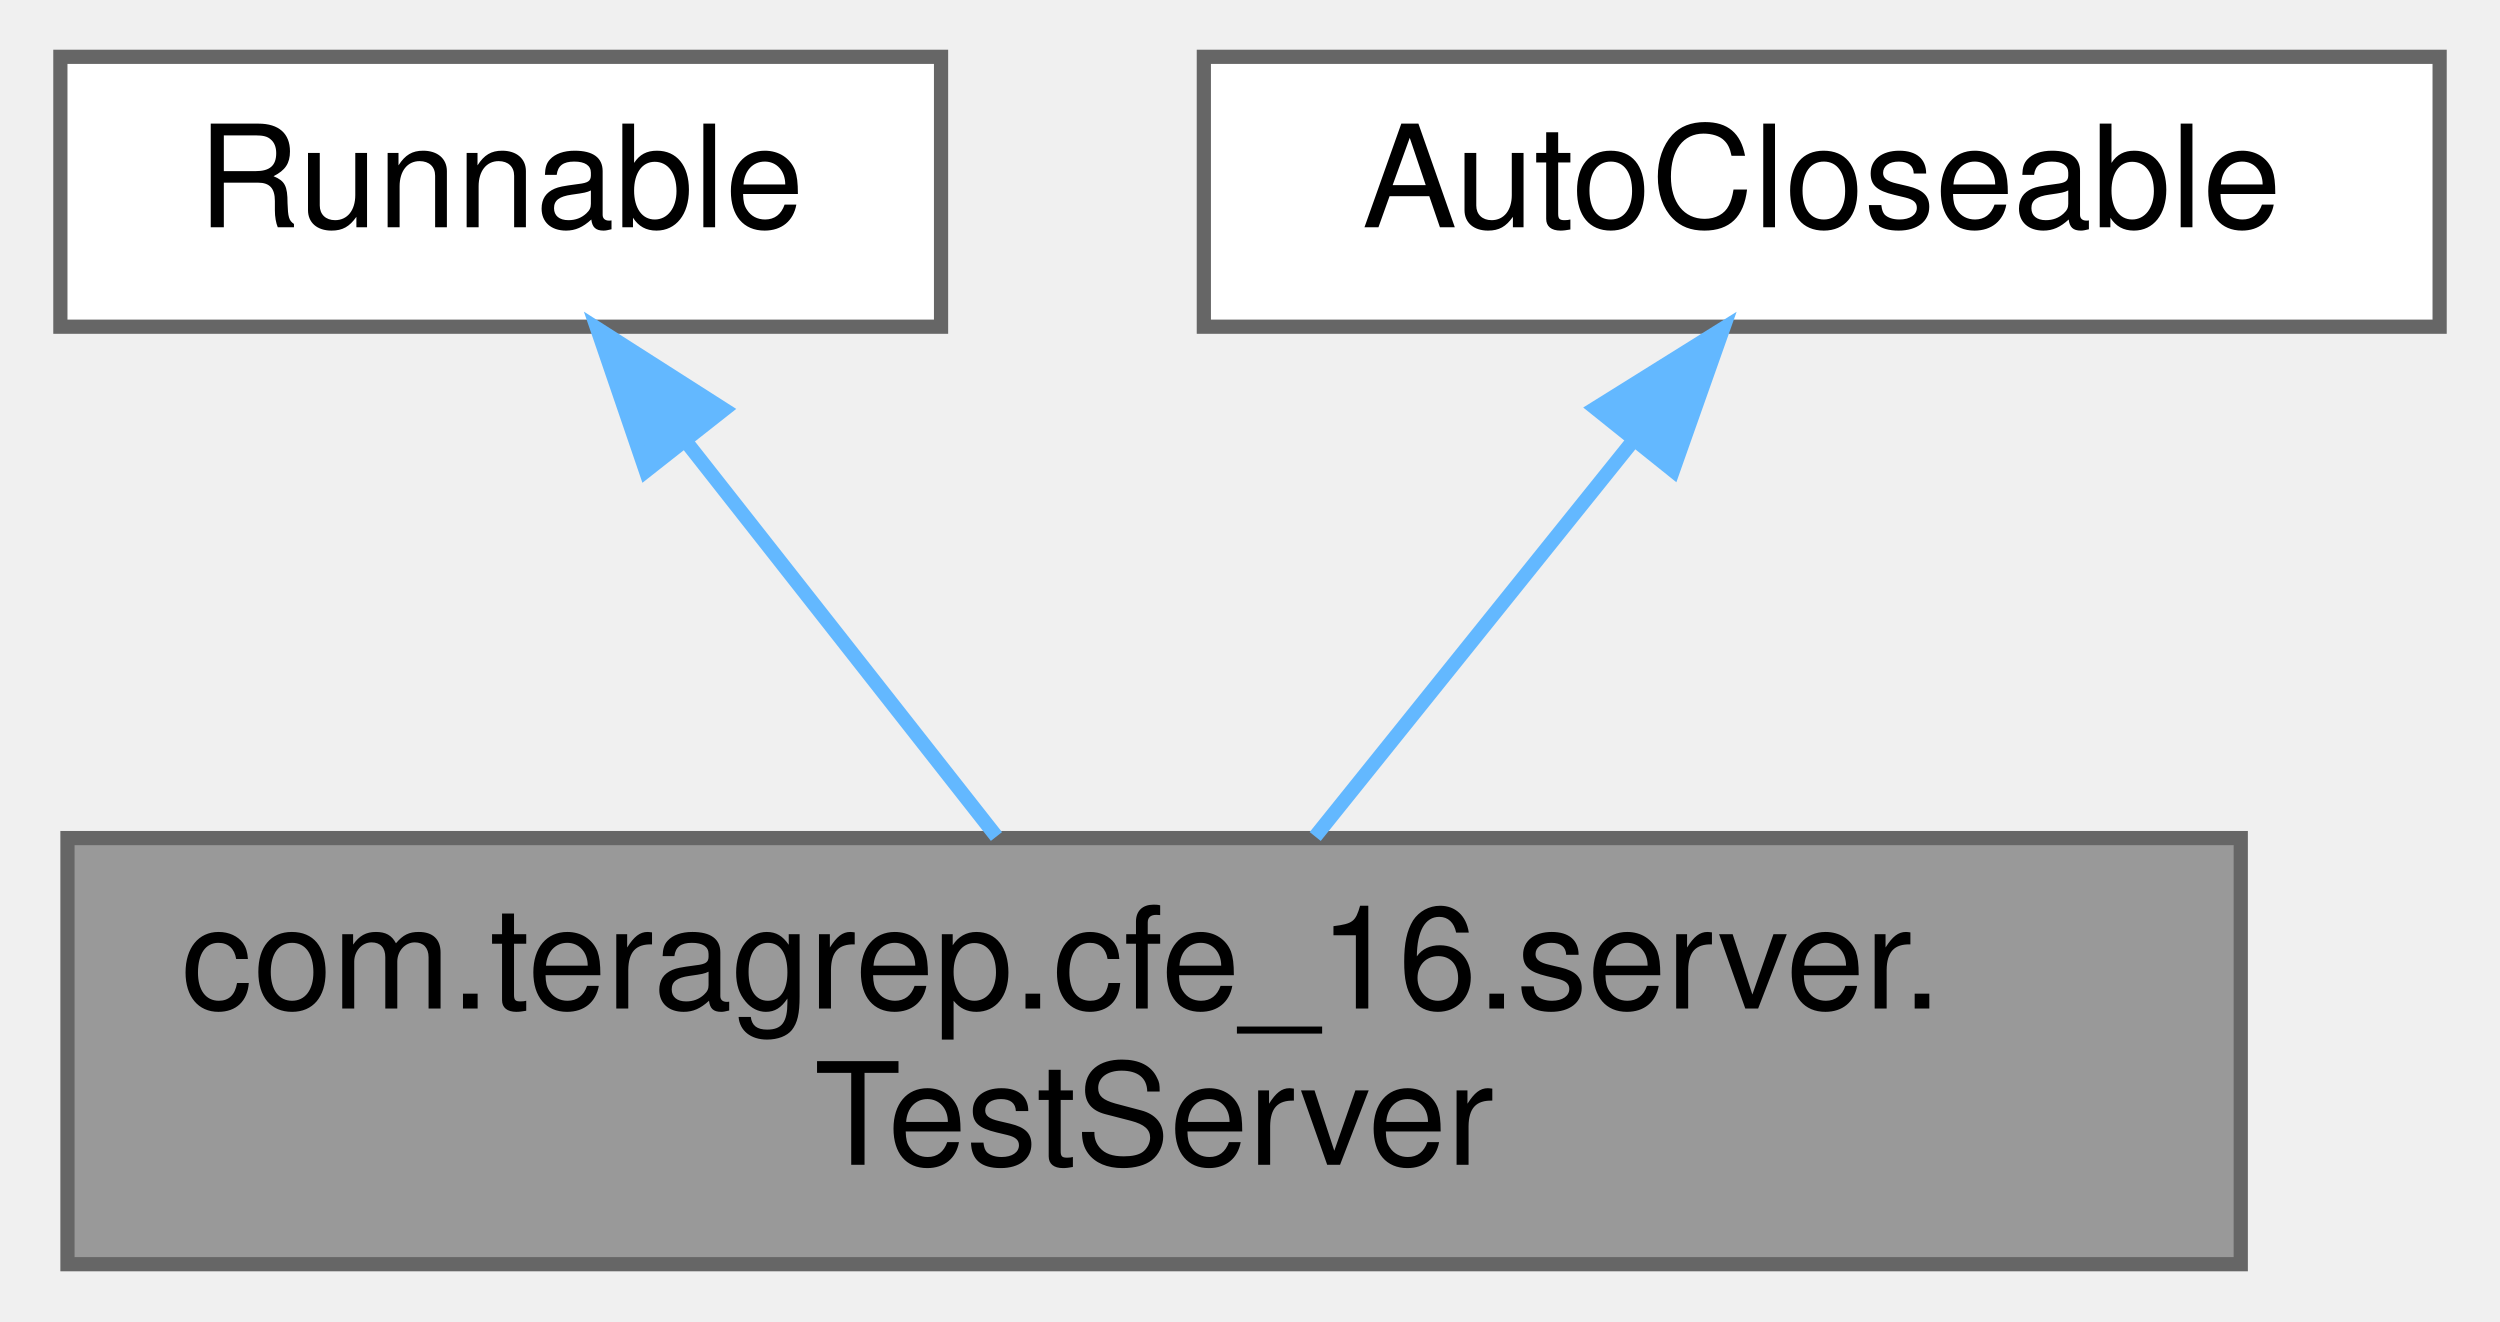
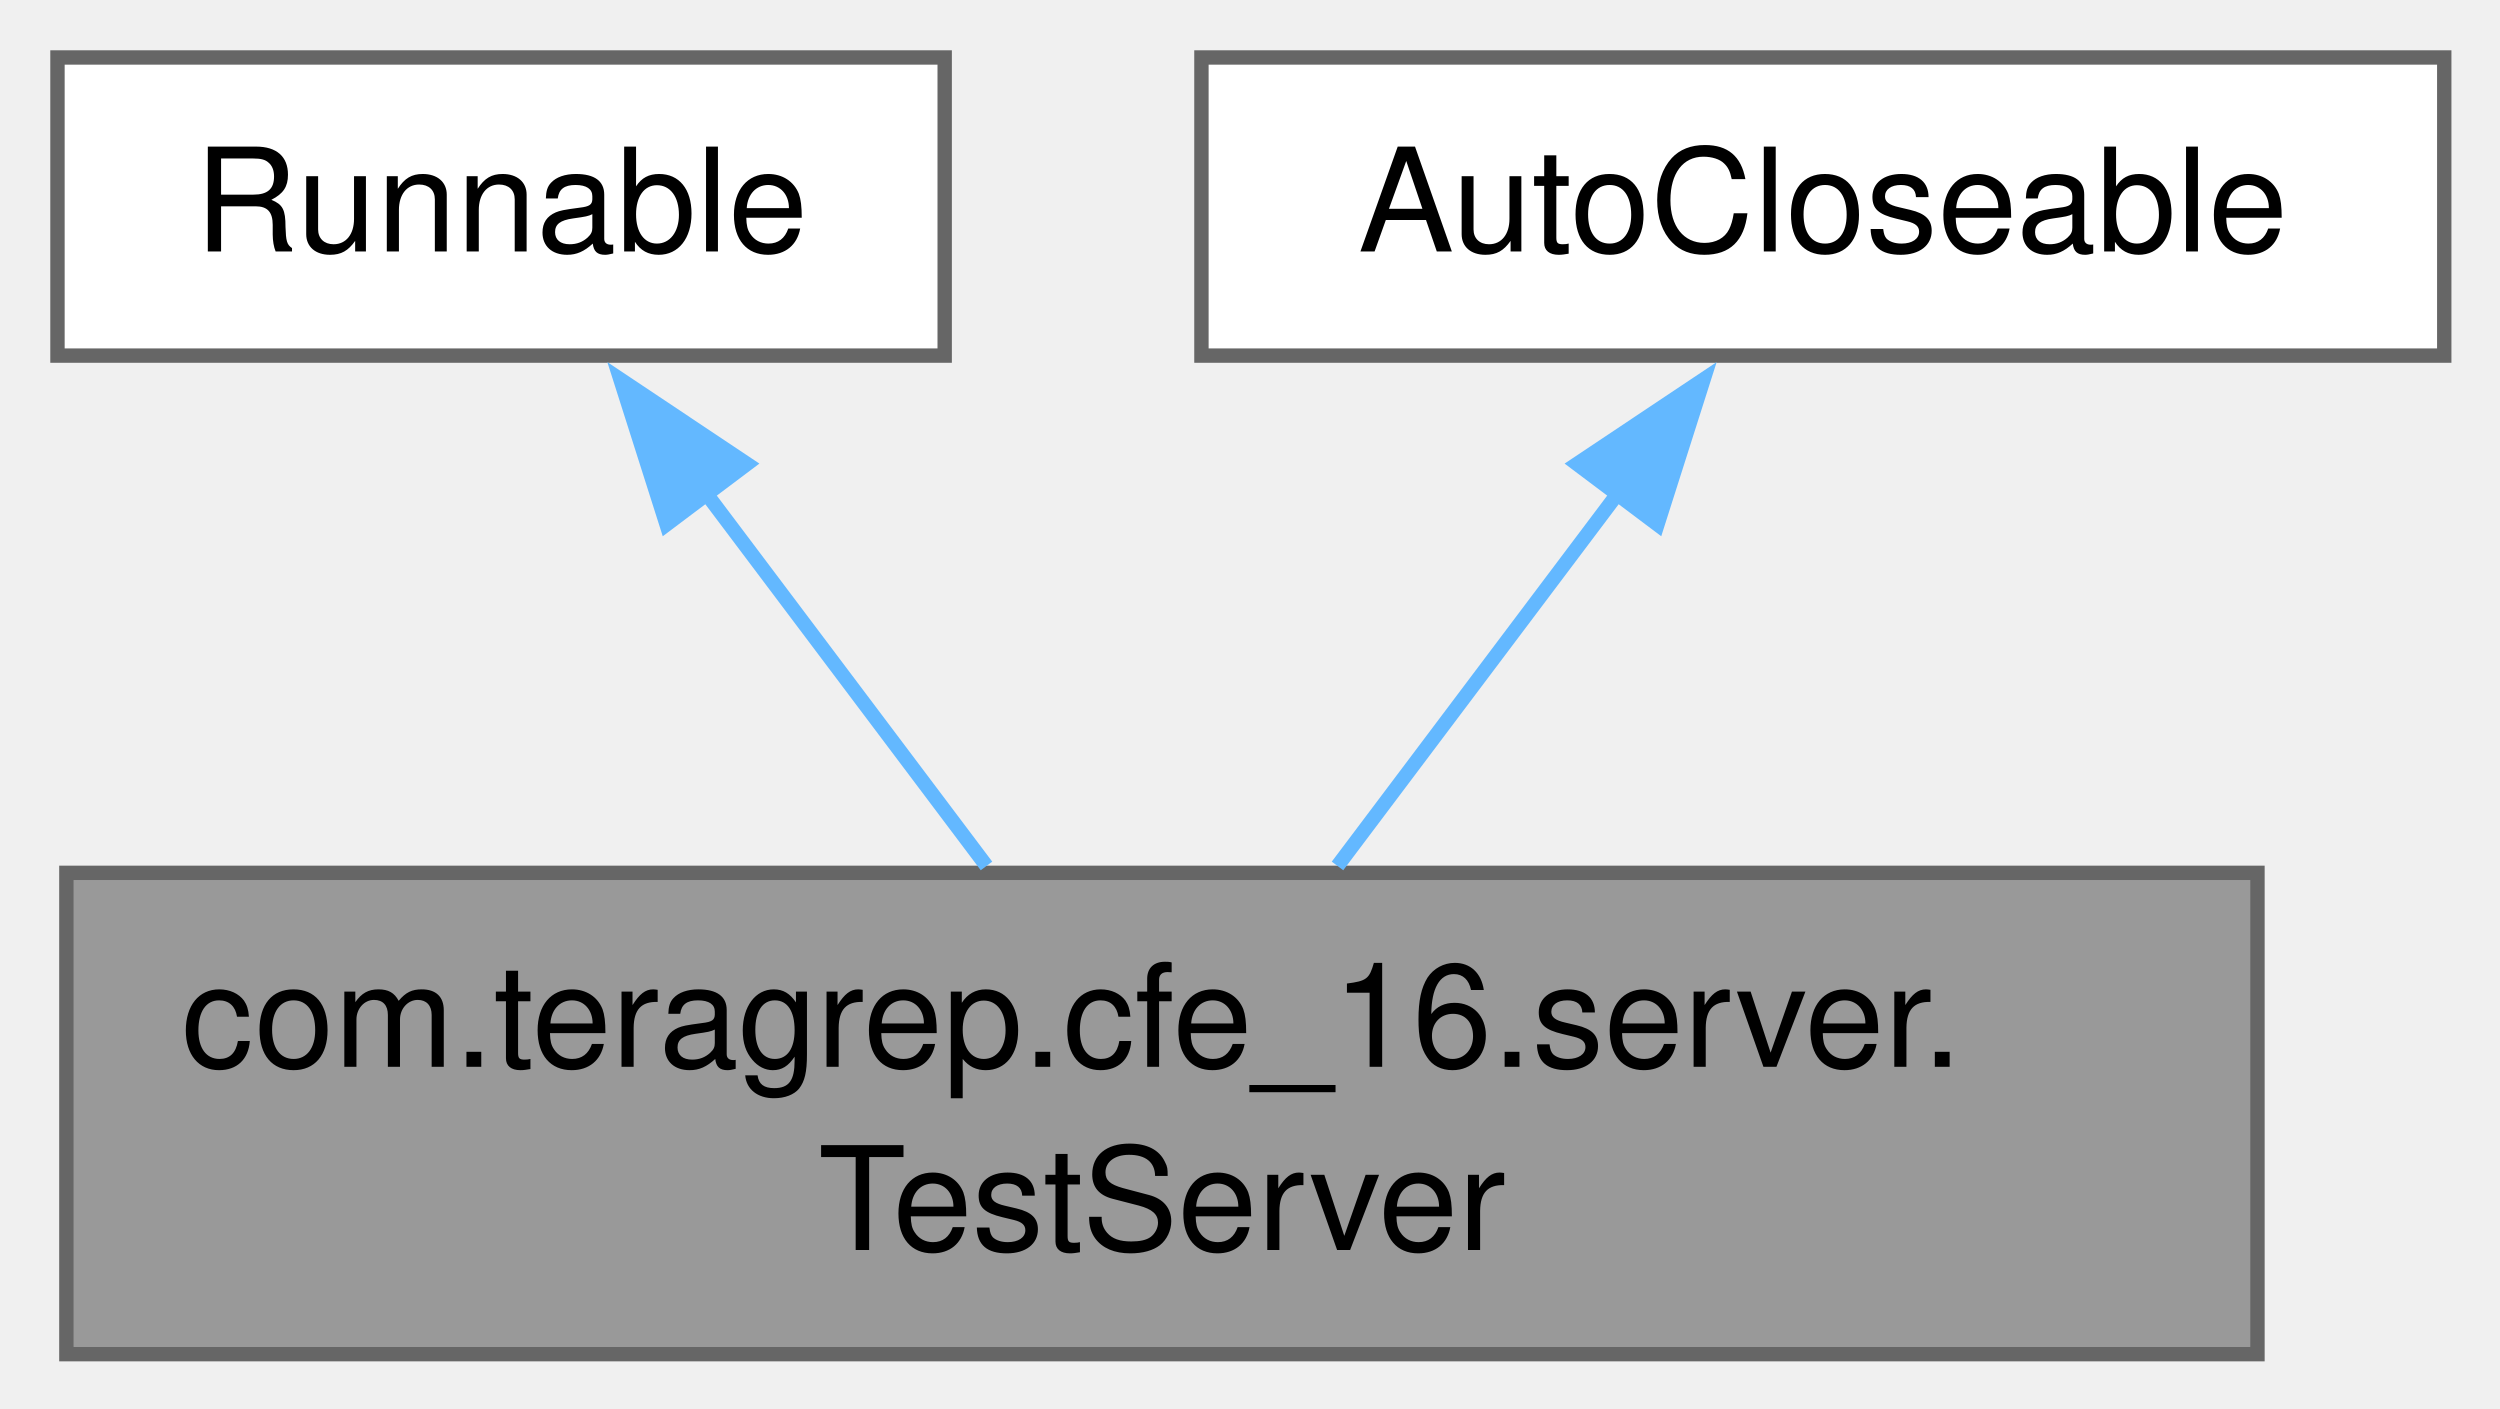
- <svg xmlns="http://www.w3.org/2000/svg" xmlns:xlink="http://www.w3.org/1999/xlink" width="176pt" height="93pt" viewBox="0.00 0.00 175.50 93.00">
-   <g id="graph0" class="graph" transform="scale(1 1) rotate(0) translate(4 89)">
+ <svg xmlns="http://www.w3.org/2000/svg" xmlns:xlink="http://www.w3.org/1999/xlink" width="174pt" height="98pt" viewBox="0.00 0.00 174.00 98.00">
+   <g id="graph0" class="graph" transform="scale(1 1) rotate(0) translate(4 94.25)">
    <g id="Node000001" class="node">
      <g id="a_Node000001">
        <a xlink:title=" ">
-           <polygon fill="#999999" stroke="#666666" points="153.5,-30 0.5,-30 0.5,0 153.5,0 153.5,-30" />
-           <text text-anchor="start" x="8.5" y="-18" font-family="Helvetica,sans-Serif" font-size="10.00">com.teragrep.cfe_16.server.</text>
-           <text text-anchor="middle" x="77" y="-7" font-family="Helvetica,sans-Serif" font-size="10.00">TestServer</text>
+           <polygon fill="#999999" stroke="#666666" points="153.12,-33.5 0.62,-33.5 0.62,0 153.12,0 153.12,-33.5" />
+           <text xml:space="preserve" text-anchor="start" x="8.62" y="-20" font-family="Helvetica,sans-Serif" font-size="10.00">com.teragrep.cfe_16.server.</text>
+           <text xml:space="preserve" text-anchor="middle" x="76.88" y="-7.25" font-family="Helvetica,sans-Serif" font-size="10.00">TestServer</text>
        </a>
      </g>
    </g>
    <g id="Node000002" class="node">
      <g id="a_Node000002">
        <a xlink:title=" ">
-           <polygon fill="white" stroke="#666666" points="62,-85 0,-85 0,-66 62,-66 62,-85" />
-           <text text-anchor="middle" x="31" y="-73" font-family="Helvetica,sans-Serif" font-size="10.00">Runnable</text>
+           <polygon fill="white" stroke="#666666" points="61.75,-90.25 0,-90.25 0,-69.5 61.75,-69.5 61.75,-90.25" />
+           <text xml:space="preserve" text-anchor="middle" x="30.88" y="-76.75" font-family="Helvetica,sans-Serif" font-size="10.00">Runnable</text>
        </a>
      </g>
    </g>
    <g id="edge1_Node000001_Node000002" class="edge">
      <g id="a_edge1_Node000001_Node000002">
        <a xlink:title=" ">
-           <path fill="none" stroke="#63b8ff" d="M44.07,-57.88C50.96,-49.11 59.33,-38.48 65.9,-30.11" />
-           <polygon fill="#63b8ff" stroke="#63b8ff" points="41.22,-55.84 37.79,-65.87 46.72,-60.17 41.22,-55.84" />
+           <path fill="none" stroke="#63b8ff" d="M45.02,-60.08C51.3,-51.73 58.62,-42.01 64.66,-33.98" />
+           <polygon fill="#63b8ff" stroke="#63b8ff" points="42.39,-57.75 39.18,-67.84 47.99,-61.96 42.39,-57.75" />
        </a>
      </g>
    </g>
    <g id="Node000003" class="node">
      <g id="a_Node000003">
        <a xlink:title=" ">
-           <polygon fill="white" stroke="#666666" points="167.5,-85 80.5,-85 80.5,-66 167.5,-66 167.5,-85" />
-           <text text-anchor="middle" x="124" y="-73" font-family="Helvetica,sans-Serif" font-size="10.00">AutoCloseable</text>
+           <polygon fill="white" stroke="#666666" points="166.12,-90.25 79.62,-90.25 79.62,-69.5 166.12,-69.5 166.12,-90.25" />
+           <text xml:space="preserve" text-anchor="middle" x="122.88" y="-76.75" font-family="Helvetica,sans-Serif" font-size="10.00">AutoCloseable</text>
        </a>
      </g>
    </g>
    <g id="edge2_Node000001_Node000003" class="edge">
      <g id="a_edge2_Node000001_Node000003">
        <a xlink:title=" ">
-           <path fill="none" stroke="#63b8ff" d="M110.65,-57.88C103.61,-49.11 95.06,-38.48 88.34,-30.11" />
-           <polygon fill="#63b8ff" stroke="#63b8ff" points="108.07,-60.26 117.06,-65.87 113.53,-55.88 108.07,-60.26" />
+           <path fill="none" stroke="#63b8ff" d="M108.73,-60.08C102.45,-51.73 95.13,-42.01 89.09,-33.98" />
+           <polygon fill="#63b8ff" stroke="#63b8ff" points="105.76,-61.96 114.57,-67.84 111.36,-57.75 105.76,-61.96" />
        </a>
      </g>
    </g>
  </g>
</svg>
